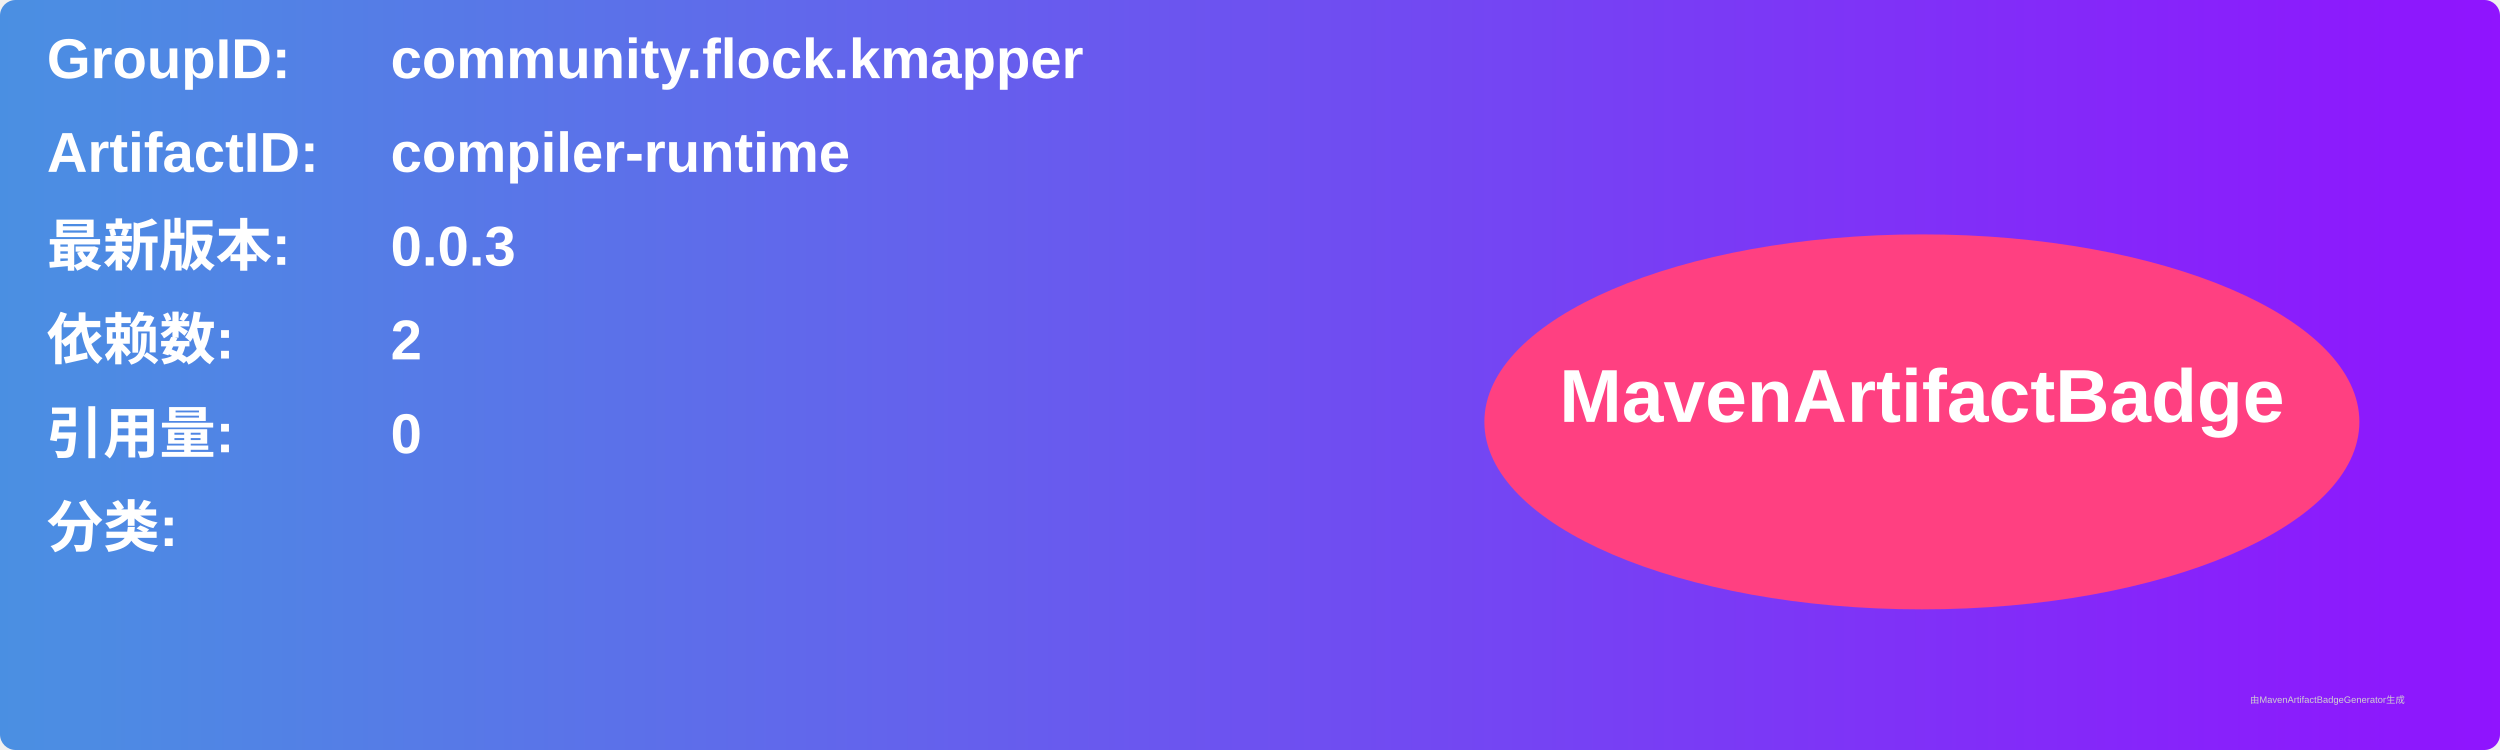
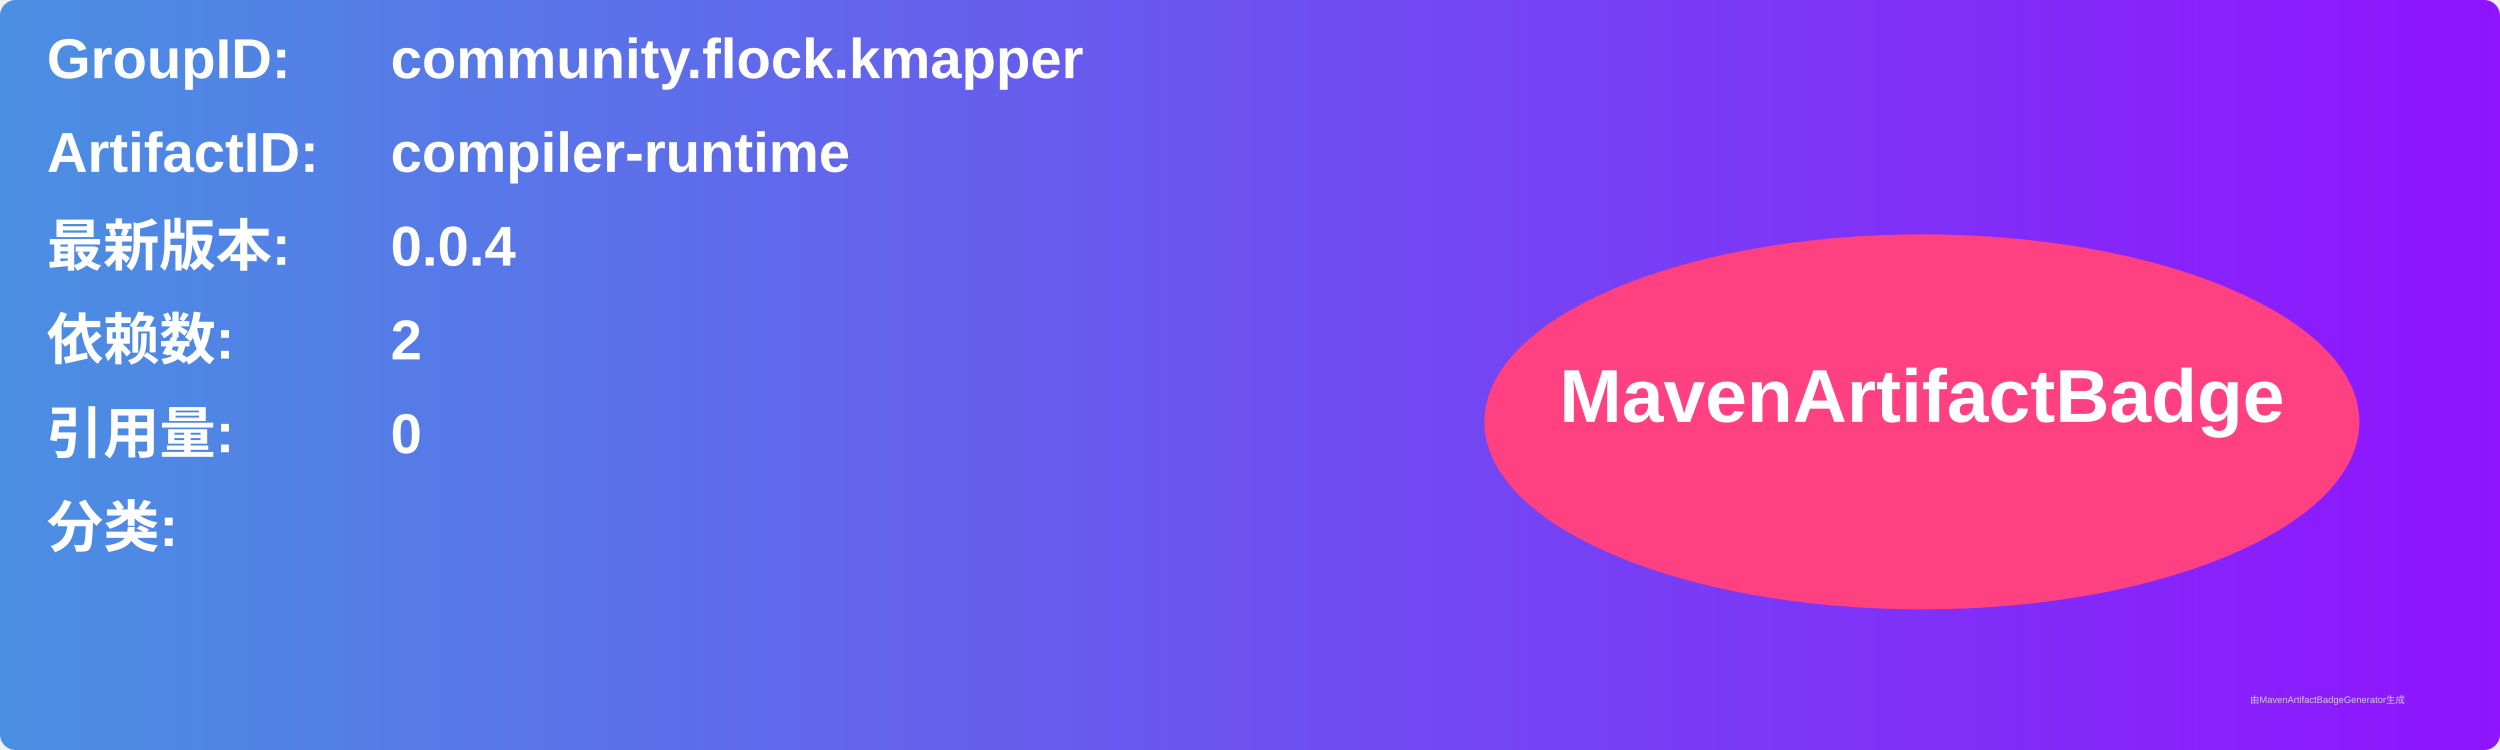
<svg xmlns="http://www.w3.org/2000/svg" width="800" height="240" viewBox="0 0 800 240">
  <linearGradient id="grad" x1="0%" y1="0%" x2="100%" y2="0%">
    <stop offset="0%" stop-color="#4a90e2" />
    <stop offset="100%" stop-color="#9013fe" />
  </linearGradient>
  <rect width="100%" height="100%" rx="5" ry="5" fill="url(#grad)" />
  <g transform="translate(15, 15)">
    <text x="0" y="10" font-family="Arial" font-size="18" fill="white" font-weight="bold" width="260">GroupID:</text>
    <text x="110" y="10" font-family="Arial" font-size="18" fill="white" font-weight="bold" width="460">community.flock.kmapper</text>
    <text x="0" y="40" font-family="Arial" font-size="18" fill="white" font-weight="bold" width="260">ArtifactID:</text>
    <text x="110" y="40" font-family="Arial" font-size="18" fill="white" font-weight="bold" width="460">compiler-runtime</text>
    <text x="0" y="70" font-family="Arial" font-size="18" fill="white" font-weight="bold">最新版本:</text>
    <text x="110" y="70" font-family="Arial" font-size="18" fill="white" font-weight="bold">
-       <tspan font-weight="bold">0.0.3</tspan>
+       <tspan font-weight="bold">0.0.4</tspan>
    </text>
    <text x="0" y="100" font-family="Arial" font-size="18" fill="white" font-weight="bold">依赖数: </text>
    <text x="110" y="100" font-family="Arial" font-size="18" fill="white">
      <tspan font-weight="bold">2</tspan>
    </text>
    <text x="0" y="130" font-family="Arial" font-size="18" fill="white" font-weight="bold">引用量: </text>
    <text x="110" y="130" font-family="Arial" font-size="18" fill="white">
      <tspan font-weight="bold">0</tspan>
    </text>
    <text x="0" y="160" font-family="Arial" font-size="18" fill="white" font-weight="bold">分类:</text>
    <text x="10" y="190" font-family="Arial" font-size="10" fill="white">
      <tspan font-weight="bold" />
    </text>
    <ellipse cx="600" cy="120" rx="140" ry="60" fill="#ff4081" />
    <text x="600" y="120" text-anchor="middle" font-family="Arial" font-size="24" fill="white" font-weight="bold">MavenArtifactBadge</text>
  </g>
  <text x="720" y="225" font-family="Arial" font-size="3" fill="#d0d0d0">由MavenArtifactBadgeGenerator生成</text>
</svg>
